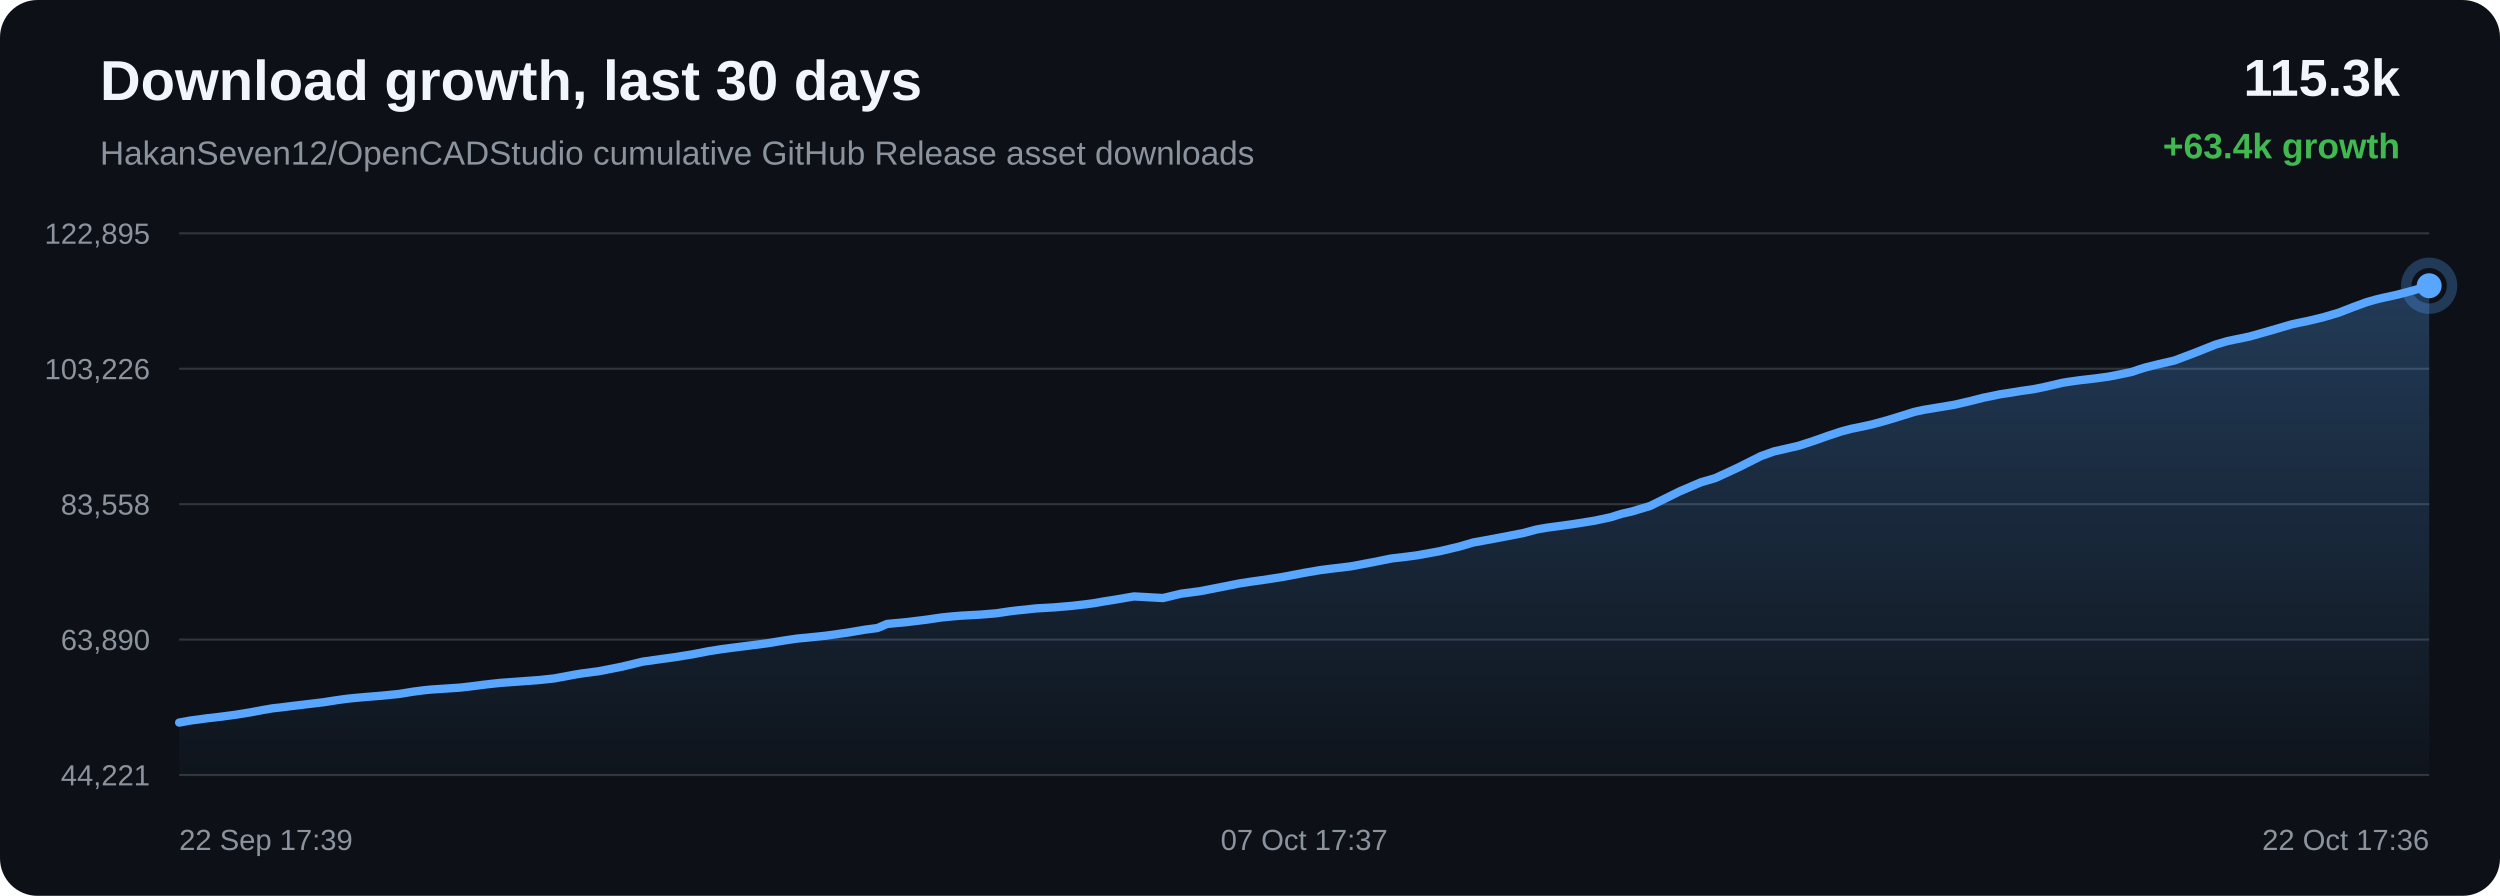
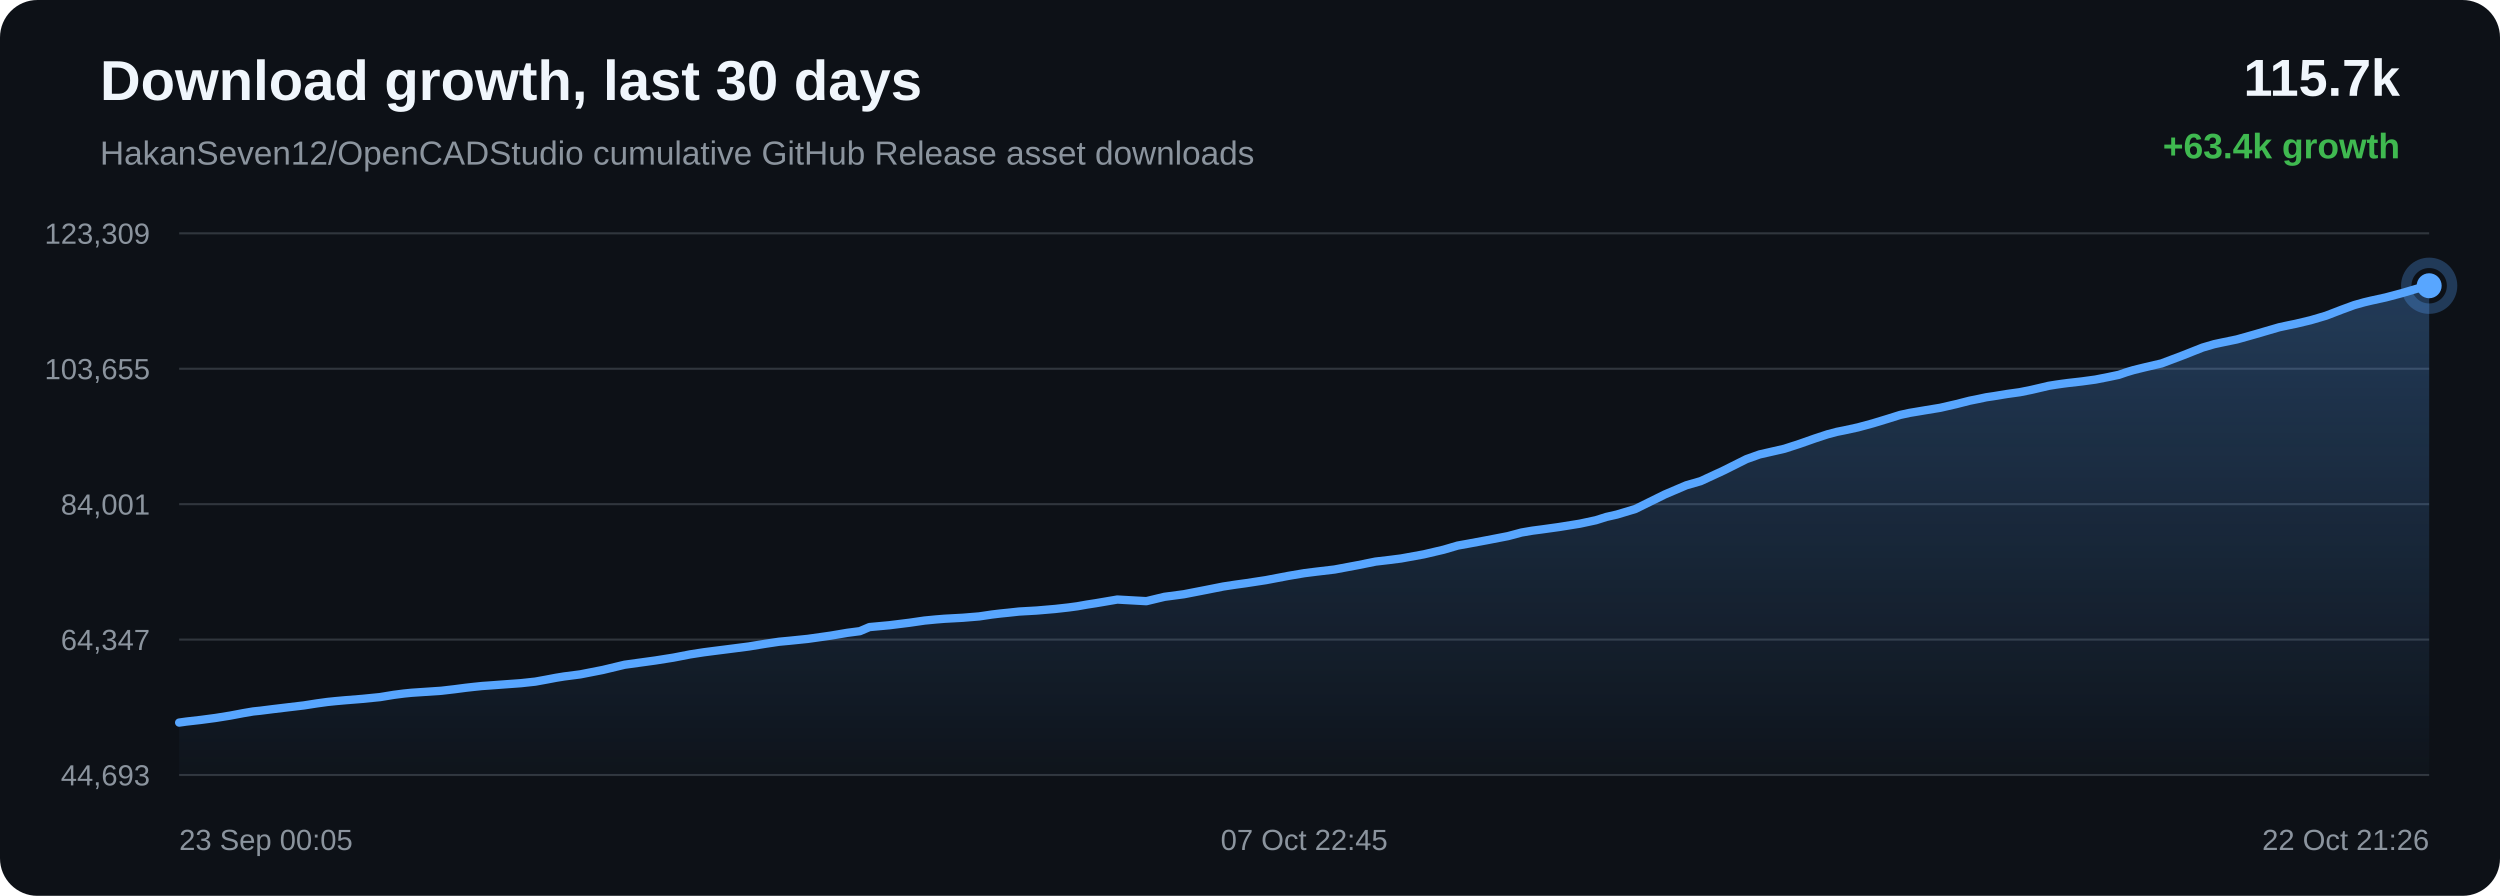
<svg xmlns="http://www.w3.org/2000/svg" width="1200" height="430" viewBox="0 0 1200 430">
  <defs>
    <linearGradient id="area" x1="0" x2="0" y1="0" y2="1">
      <stop offset="0%" stop-color="#58a6ff" stop-opacity="0.28" />
      <stop offset="100%" stop-color="#58a6ff" stop-opacity="0.02" />
    </linearGradient>
  </defs>
  <rect width="100%" height="100%" rx="18" fill="#0d1117" />
  <text x="48" y="48" fill="#f0f6fc" font-family="Arial, sans-serif" font-size="27" font-weight="700">Download growth, last 30 days</text>
  <text x="48" y="79" fill="#8b949e" font-family="Arial, sans-serif" font-size="16">HakanSeven12/OpenCADStudio cumulative GitHub Release asset downloads</text>
-   <text x="1152" y="46" text-anchor="end" fill="#f0f6fc" font-family="Arial, sans-serif" font-size="25" font-weight="700">115.3k</text>
+   <text x="1152" y="46" text-anchor="end" fill="#f0f6fc" font-family="Arial, sans-serif" font-size="25" font-weight="700">115.7k</text>
  <text x="1152" y="76" text-anchor="end" fill="#3fb950" font-family="Arial, sans-serif" font-size="17" font-weight="700">+63.4k growth</text>
  <line x1="86" y1="112.00" x2="1166" y2="112.00" stroke="#30363d" stroke-width="1" />
  <line x1="86" y1="177.00" x2="1166" y2="177.00" stroke="#30363d" stroke-width="1" />
  <line x1="86" y1="242.00" x2="1166" y2="242.00" stroke="#30363d" stroke-width="1" />
  <line x1="86" y1="307.00" x2="1166" y2="307.00" stroke="#30363d" stroke-width="1" />
  <line x1="86" y1="372.00" x2="1166" y2="372.00" stroke="#30363d" stroke-width="1" />
-   <text x="72" y="117.00" text-anchor="end" fill="#8b949e" font-family="Arial, sans-serif" font-size="14">122,895</text>
-   <text x="72" y="182.00" text-anchor="end" fill="#8b949e" font-family="Arial, sans-serif" font-size="14">103,226</text>
-   <text x="72" y="247.00" text-anchor="end" fill="#8b949e" font-family="Arial, sans-serif" font-size="14">83,558</text>
-   <text x="72" y="312.00" text-anchor="end" fill="#8b949e" font-family="Arial, sans-serif" font-size="14">63,890</text>
-   <text x="72" y="377.00" text-anchor="end" fill="#8b949e" font-family="Arial, sans-serif" font-size="14">44,221</text>
-   <path d="M 86.00 346.84 L 91.24 345.88 L 95.64 345.30 L 99.10 344.81 L 105.91 344.03 L 113.06 343.08 L 120.18 341.93 L 126.28 340.78 L 131.07 339.96 L 134.48 339.60 L 140.22 338.88 L 147.69 337.98 L 155.26 337.08 L 161.51 336.10 L 166.60 335.40 L 170.40 335.01 L 174.94 334.60 L 183.34 333.92 L 191.70 333.08 L 198.33 331.99 L 203.20 331.36 L 206.79 330.99 L 213.91 330.52 L 221.02 330.04 L 227.34 329.30 L 232.69 328.60 L 236.60 328.16 L 240.53 327.75 L 243.86 327.52 L 251.38 326.97 L 259.14 326.39 L 265.96 325.65 L 271.40 324.66 L 275.90 323.81 L 279.76 323.18 L 287.48 322.18 L 298.30 320.05 L 308.70 317.55 L 315.04 316.67 L 323.35 315.52 L 332.04 314.14 L 340.06 312.59 L 346.54 311.57 L 351.39 310.94 L 359.40 309.92 L 368.05 308.81 L 376.03 307.50 L 382.56 306.52 L 387.47 306.06 L 396.30 305.15 L 407.24 303.60 L 415.15 302.25 L 421.21 301.45 L 425.79 299.49 L 435.26 298.61 L 444.91 297.42 L 452.09 296.36 L 457.45 295.84 L 461.62 295.50 L 470.51 295.02 L 478.26 294.38 L 484.39 293.47 L 488.33 292.98 L 492.24 292.60 L 497.34 292.03 L 505.74 291.56 L 514.62 290.80 L 521.09 290.06 L 525.23 289.51 L 529.76 288.70 L 533.97 288.05 L 544.34 286.28 L 558.22 287.06 L 566.90 284.97 L 576.15 283.75 L 586.76 281.68 L 595.04 280.03 L 600.97 279.12 L 605.70 278.47 L 615.41 276.98 L 626.16 274.94 L 633.74 273.64 L 639.24 272.94 L 648.25 271.87 L 659.35 269.79 L 667.85 268.07 L 674.40 267.30 L 680.05 266.59 L 690.91 264.61 L 700.43 262.37 L 707.12 260.40 L 712.48 259.43 L 721.42 257.76 L 731.20 255.86 L 737.64 254.14 L 742.89 253.23 L 747.18 252.67 L 755.70 251.48 L 765.58 249.89 L 773.25 248.24 L 778.19 246.67 L 783.27 245.51 L 792.09 242.85 L 806.21 235.87 L 816.49 231.47 L 823.31 229.50 L 834.33 224.40 L 845.21 218.95 L 851.54 216.67 L 856.02 215.66 L 863.41 213.95 L 870.78 211.55 L 877.89 209.04 L 884.04 207.02 L 888.48 205.84 L 891.80 205.18 L 898.56 203.72 L 905.68 201.78 L 912.92 199.57 L 918.73 197.74 L 923.32 196.73 L 926.46 196.22 L 930.77 195.49 L 937.90 194.32 L 945.60 192.54 L 952.02 190.90 L 956.30 190.04 L 959.92 189.26 L 963.33 188.76 L 969.93 187.68 L 975.97 186.83 L 981.54 185.70 L 986.48 184.56 L 989.76 183.77 L 993.35 183.20 L 996.46 182.76 L 998.95 182.43 L 1005.54 181.67 L 1012.18 180.77 L 1018.36 179.55 L 1023.37 178.49 L 1026.86 177.28 L 1030.24 176.26 L 1033.20 175.53 L 1036.27 174.77 L 1043.77 173.03 L 1054.09 169.12 L 1063.40 165.42 L 1068.94 163.79 L 1072.63 163.00 L 1079.81 161.52 L 1087.82 159.26 L 1100.06 155.68 L 1104.56 154.71 L 1107.97 154.01 L 1115.06 152.31 L 1122.45 150.13 L 1129.93 147.25 L 1135.91 145.05 L 1140.59 143.72 L 1143.94 142.93 L 1150.98 141.38 L 1158.49 139.38 L 1166.00 137.16 L 1166.00 372.00 L 86.00 372.00 Z" fill="url(#area)" />
-   <path d="M 86.00 346.84 L 91.24 345.88 L 95.64 345.30 L 99.10 344.81 L 105.91 344.03 L 113.06 343.08 L 120.18 341.93 L 126.28 340.78 L 131.07 339.96 L 134.48 339.60 L 140.22 338.88 L 147.69 337.98 L 155.26 337.08 L 161.51 336.10 L 166.60 335.40 L 170.40 335.01 L 174.94 334.60 L 183.34 333.92 L 191.70 333.08 L 198.33 331.99 L 203.20 331.36 L 206.79 330.99 L 213.91 330.52 L 221.02 330.04 L 227.34 329.30 L 232.69 328.60 L 236.60 328.16 L 240.53 327.75 L 243.86 327.52 L 251.38 326.97 L 259.14 326.39 L 265.96 325.65 L 271.40 324.66 L 275.90 323.81 L 279.76 323.18 L 287.48 322.18 L 298.30 320.05 L 308.70 317.55 L 315.04 316.67 L 323.35 315.52 L 332.04 314.14 L 340.06 312.59 L 346.54 311.57 L 351.39 310.94 L 359.40 309.92 L 368.05 308.81 L 376.03 307.50 L 382.56 306.52 L 387.47 306.06 L 396.30 305.15 L 407.24 303.60 L 415.15 302.25 L 421.21 301.45 L 425.79 299.49 L 435.26 298.61 L 444.91 297.42 L 452.09 296.36 L 457.45 295.84 L 461.62 295.50 L 470.51 295.02 L 478.26 294.38 L 484.39 293.47 L 488.33 292.98 L 492.24 292.60 L 497.34 292.03 L 505.74 291.56 L 514.62 290.80 L 521.09 290.06 L 525.23 289.51 L 529.76 288.70 L 533.97 288.05 L 544.34 286.28 L 558.22 287.06 L 566.90 284.97 L 576.15 283.75 L 586.76 281.68 L 595.04 280.03 L 600.97 279.12 L 605.70 278.47 L 615.41 276.98 L 626.16 274.94 L 633.74 273.64 L 639.24 272.94 L 648.25 271.87 L 659.35 269.79 L 667.85 268.07 L 674.40 267.30 L 680.05 266.59 L 690.91 264.61 L 700.43 262.37 L 707.12 260.40 L 712.48 259.43 L 721.42 257.76 L 731.20 255.86 L 737.64 254.14 L 742.89 253.23 L 747.18 252.67 L 755.70 251.48 L 765.58 249.89 L 773.25 248.24 L 778.19 246.67 L 783.27 245.51 L 792.09 242.85 L 806.21 235.87 L 816.49 231.47 L 823.31 229.50 L 834.33 224.40 L 845.21 218.95 L 851.54 216.67 L 856.02 215.66 L 863.41 213.95 L 870.78 211.55 L 877.89 209.04 L 884.04 207.02 L 888.48 205.84 L 891.80 205.18 L 898.56 203.72 L 905.68 201.78 L 912.92 199.57 L 918.73 197.74 L 923.32 196.73 L 926.46 196.22 L 930.77 195.49 L 937.90 194.32 L 945.60 192.54 L 952.02 190.90 L 956.30 190.04 L 959.92 189.26 L 963.33 188.76 L 969.93 187.68 L 975.97 186.83 L 981.54 185.70 L 986.48 184.56 L 989.76 183.77 L 993.35 183.20 L 996.46 182.76 L 998.95 182.43 L 1005.54 181.67 L 1012.18 180.77 L 1018.36 179.55 L 1023.37 178.49 L 1026.86 177.28 L 1030.24 176.26 L 1033.20 175.53 L 1036.27 174.77 L 1043.77 173.03 L 1054.09 169.12 L 1063.40 165.42 L 1068.94 163.79 L 1072.63 163.00 L 1079.81 161.52 L 1087.82 159.26 L 1100.06 155.68 L 1104.56 154.71 L 1107.97 154.01 L 1115.06 152.31 L 1122.45 150.13 L 1129.93 147.25 L 1135.91 145.05 L 1140.59 143.72 L 1143.94 142.93 L 1150.98 141.38 L 1158.49 139.38 L 1166.00 137.16" fill="none" stroke="#58a6ff" stroke-width="4" stroke-linecap="round" stroke-linejoin="round" />
+   <text x="72" y="117.00" text-anchor="end" fill="#8b949e" font-family="Arial, sans-serif" font-size="14">123,309</text>
+   <text x="72" y="182.00" text-anchor="end" fill="#8b949e" font-family="Arial, sans-serif" font-size="14">103,655</text>
+   <text x="72" y="247.00" text-anchor="end" fill="#8b949e" font-family="Arial, sans-serif" font-size="14">84,001</text>
+   <text x="72" y="312.00" text-anchor="end" fill="#8b949e" font-family="Arial, sans-serif" font-size="14">64,347</text>
+   <text x="72" y="377.00" text-anchor="end" fill="#8b949e" font-family="Arial, sans-serif" font-size="14">44,693</text>
+   <path d="M 86.00 346.84 L 89.47 346.35 L 96.30 345.57 L 103.48 344.62 L 110.63 343.47 L 116.75 342.31 L 121.56 341.49 L 124.98 341.14 L 130.74 340.41 L 138.23 339.51 L 145.83 338.61 L 152.11 337.63 L 157.21 336.93 L 161.03 336.54 L 165.59 336.13 L 174.01 335.45 L 182.41 334.61 L 189.06 333.52 L 193.94 332.89 L 197.55 332.53 L 204.69 332.05 L 211.83 331.57 L 218.18 330.83 L 223.55 330.13 L 227.47 329.69 L 231.42 329.28 L 234.75 329.05 L 242.30 328.49 L 250.09 327.92 L 256.94 327.18 L 262.39 326.19 L 266.91 325.33 L 270.79 324.70 L 278.53 323.70 L 289.39 321.57 L 299.83 319.07 L 306.19 318.19 L 314.53 317.04 L 323.25 315.66 L 331.30 314.10 L 337.81 313.09 L 342.68 312.46 L 350.71 311.44 L 359.39 310.32 L 367.40 309.01 L 373.96 308.03 L 378.89 307.57 L 387.75 306.66 L 398.72 305.11 L 406.66 303.76 L 412.74 302.96 L 417.34 301.00 L 426.85 300.12 L 436.53 298.92 L 443.74 297.87 L 449.11 297.35 L 453.30 297.01 L 462.22 296.52 L 470.00 295.88 L 476.15 294.97 L 480.11 294.49 L 484.03 294.10 L 489.14 293.54 L 497.58 293.06 L 506.49 292.30 L 512.99 291.57 L 517.14 291.01 L 521.69 290.20 L 525.91 289.55 L 536.32 287.78 L 550.25 288.56 L 558.96 286.47 L 568.24 285.24 L 578.89 283.17 L 587.20 281.52 L 593.16 280.61 L 597.90 279.96 L 607.64 278.47 L 618.44 276.42 L 626.04 275.13 L 631.56 274.43 L 640.60 273.36 L 651.75 271.28 L 660.27 269.56 L 666.85 268.79 L 672.51 268.07 L 683.42 266.09 L 692.97 263.85 L 699.69 261.88 L 705.06 260.91 L 714.04 259.24 L 723.85 257.34 L 730.31 255.61 L 735.59 254.71 L 739.89 254.15 L 748.44 252.96 L 758.36 251.36 L 766.05 249.71 L 771.01 248.14 L 776.11 246.98 L 784.96 244.32 L 799.13 237.33 L 809.45 232.93 L 816.30 230.96 L 827.35 225.85 L 838.27 220.39 L 844.62 218.12 L 849.12 217.10 L 856.54 215.40 L 863.94 213.00 L 871.07 210.49 L 877.24 208.46 L 881.70 207.28 L 885.03 206.62 L 891.81 205.15 L 898.96 203.21 L 906.23 201.00 L 912.06 199.17 L 916.66 198.17 L 919.82 197.65 L 924.14 196.92 L 931.29 195.75 L 939.03 193.97 L 945.46 192.33 L 949.76 191.47 L 953.40 190.69 L 956.82 190.19 L 963.44 189.10 L 969.50 188.26 L 975.10 187.13 L 980.05 185.98 L 983.34 185.20 L 986.95 184.62 L 990.06 184.18 L 992.56 183.85 L 999.18 183.10 L 1005.84 182.19 L 1012.05 180.97 L 1017.08 179.91 L 1020.58 178.70 L 1023.97 177.68 L 1026.94 176.94 L 1030.02 176.19 L 1037.55 174.44 L 1047.91 170.53 L 1057.25 166.83 L 1062.81 165.20 L 1066.51 164.41 L 1073.71 162.92 L 1081.76 160.66 L 1094.05 157.08 L 1098.56 156.11 L 1101.98 155.41 L 1109.10 153.71 L 1116.51 151.53 L 1124.02 148.64 L 1130.02 146.44 L 1134.72 145.12 L 1138.07 144.32 L 1145.14 142.77 L 1152.68 140.77 L 1160.22 138.55 L 1166.00 137.16 L 1166.00 372.00 L 86.00 372.00 Z" fill="url(#area)" />
+   <path d="M 86.00 346.84 L 89.47 346.35 L 96.30 345.57 L 103.48 344.62 L 110.63 343.47 L 116.75 342.31 L 121.56 341.49 L 124.98 341.14 L 130.74 340.41 L 138.23 339.51 L 145.83 338.61 L 152.11 337.63 L 157.21 336.93 L 161.03 336.54 L 165.59 336.13 L 174.01 335.45 L 182.41 334.61 L 189.06 333.52 L 193.94 332.89 L 197.55 332.53 L 204.69 332.05 L 211.83 331.57 L 218.18 330.83 L 223.55 330.13 L 227.47 329.69 L 231.42 329.28 L 234.75 329.05 L 242.30 328.49 L 250.09 327.92 L 256.94 327.18 L 262.39 326.19 L 266.91 325.33 L 270.79 324.70 L 278.53 323.70 L 289.39 321.57 L 299.83 319.07 L 306.19 318.19 L 314.53 317.04 L 323.25 315.66 L 331.30 314.10 L 337.81 313.09 L 342.68 312.46 L 350.71 311.44 L 359.39 310.32 L 367.40 309.01 L 373.96 308.03 L 378.89 307.57 L 387.75 306.66 L 398.72 305.11 L 406.66 303.76 L 412.74 302.96 L 417.34 301.00 L 426.85 300.12 L 436.53 298.92 L 443.74 297.87 L 449.11 297.35 L 453.30 297.01 L 462.22 296.52 L 470.00 295.88 L 476.15 294.97 L 480.11 294.49 L 484.03 294.10 L 489.14 293.54 L 497.58 293.06 L 506.49 292.30 L 512.99 291.57 L 517.14 291.01 L 521.69 290.20 L 525.91 289.55 L 536.32 287.78 L 550.25 288.56 L 558.96 286.47 L 568.24 285.24 L 578.89 283.17 L 587.20 281.52 L 593.16 280.61 L 597.90 279.96 L 607.64 278.47 L 618.44 276.42 L 626.04 275.13 L 631.56 274.43 L 640.60 273.36 L 651.75 271.28 L 660.27 269.56 L 666.85 268.79 L 672.51 268.07 L 683.42 266.09 L 692.97 263.85 L 699.69 261.88 L 705.06 260.91 L 714.04 259.24 L 723.85 257.34 L 730.31 255.61 L 735.59 254.71 L 739.89 254.15 L 748.44 252.96 L 758.36 251.36 L 766.05 249.71 L 771.01 248.14 L 776.11 246.98 L 784.96 244.32 L 799.13 237.33 L 809.45 232.93 L 816.30 230.96 L 827.35 225.85 L 838.27 220.39 L 844.62 218.12 L 849.12 217.10 L 856.54 215.40 L 863.94 213.00 L 871.07 210.49 L 877.24 208.46 L 881.70 207.28 L 885.03 206.62 L 891.81 205.15 L 898.96 203.21 L 906.23 201.00 L 912.06 199.17 L 916.66 198.17 L 919.82 197.65 L 924.14 196.92 L 931.29 195.75 L 939.03 193.97 L 945.46 192.33 L 949.76 191.47 L 953.40 190.69 L 956.82 190.19 L 963.44 189.10 L 969.50 188.26 L 975.10 187.13 L 980.05 185.98 L 983.34 185.20 L 986.95 184.62 L 990.06 184.18 L 992.56 183.85 L 999.18 183.10 L 1005.84 182.19 L 1012.05 180.97 L 1017.08 179.91 L 1020.58 178.70 L 1023.97 177.68 L 1026.94 176.94 L 1030.02 176.19 L 1037.55 174.44 L 1047.91 170.53 L 1057.25 166.83 L 1062.81 165.20 L 1066.51 164.41 L 1073.71 162.92 L 1081.76 160.66 L 1094.05 157.08 L 1098.56 156.11 L 1101.98 155.41 L 1109.10 153.71 L 1116.51 151.53 L 1124.02 148.64 L 1130.02 146.44 L 1134.72 145.12 L 1138.07 144.32 L 1145.14 142.77 L 1152.68 140.77 L 1160.22 138.55 L 1166.00 137.16" fill="none" stroke="#58a6ff" stroke-width="4" stroke-linecap="round" stroke-linejoin="round" />
  <circle cx="1166.00" cy="137.16" r="6" fill="#58a6ff" />
  <circle cx="1166.00" cy="137.16" r="11" fill="none" stroke="#58a6ff" stroke-opacity="0.28" stroke-width="5" />
-   <text x="86.00" y="408" text-anchor="start" fill="#8b949e" font-family="Arial, sans-serif" font-size="14">22 Sep 17:39</text>
-   <text x="626.00" y="408" text-anchor="middle" fill="#8b949e" font-family="Arial, sans-serif" font-size="14">07 Oct 17:37</text>
-   <text x="1166.00" y="408" text-anchor="end" fill="#8b949e" font-family="Arial, sans-serif" font-size="14">22 Oct 17:36</text>
+   <text x="86.00" y="408" text-anchor="start" fill="#8b949e" font-family="Arial, sans-serif" font-size="14">23 Sep 00:05</text>
+   <text x="626.00" y="408" text-anchor="middle" fill="#8b949e" font-family="Arial, sans-serif" font-size="14">07 Oct 22:45</text>
+   <text x="1166.00" y="408" text-anchor="end" fill="#8b949e" font-family="Arial, sans-serif" font-size="14">22 Oct 21:26</text>
</svg>
